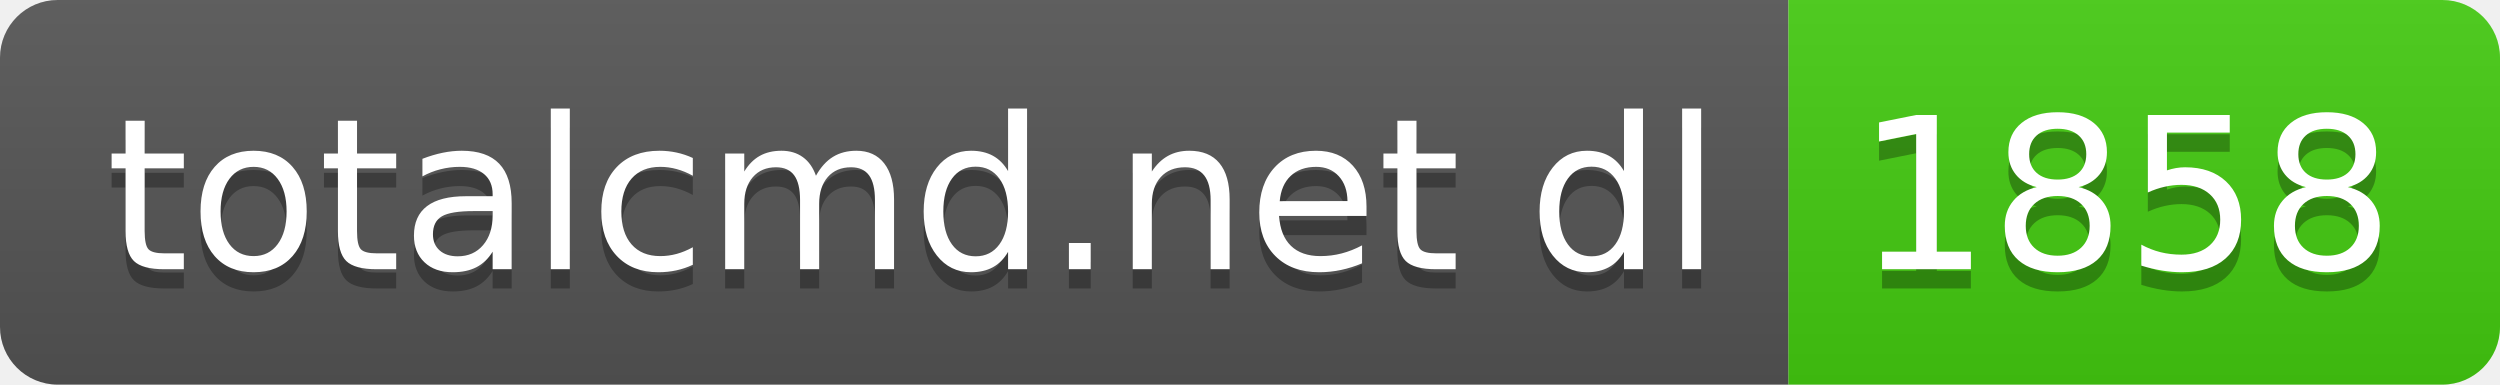
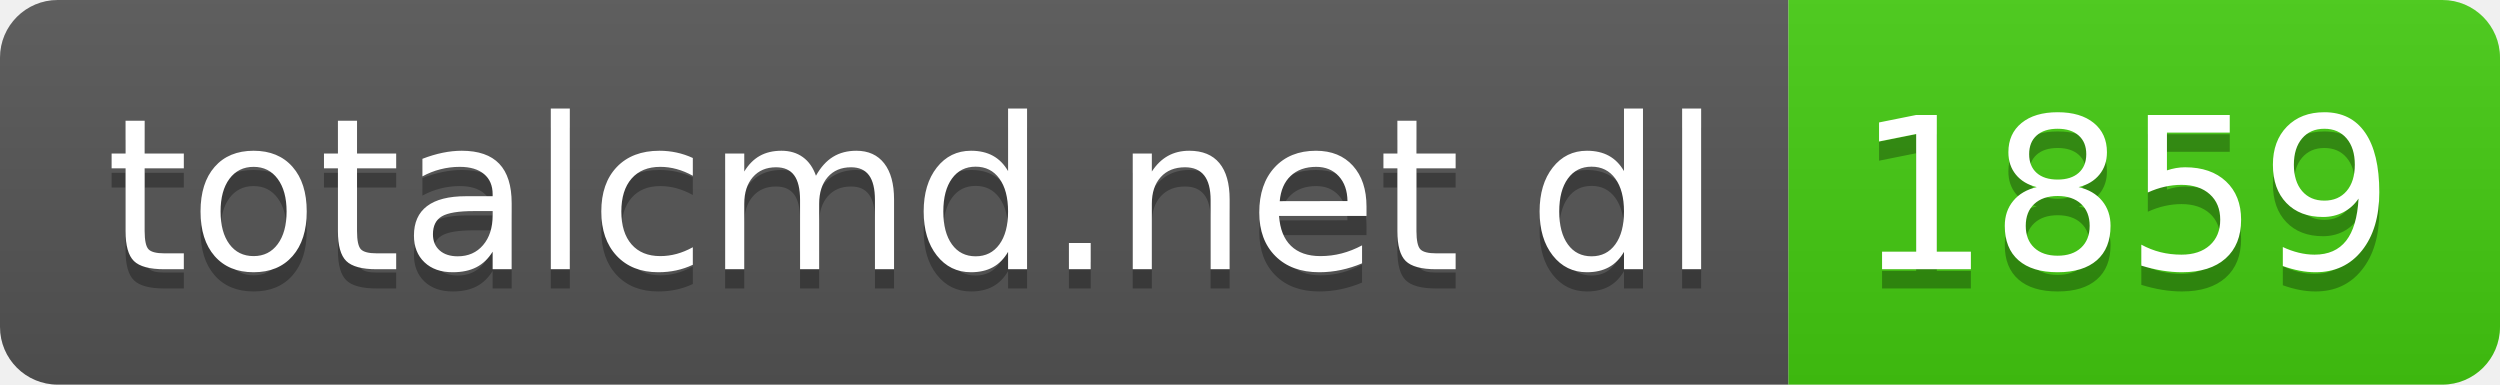
- <svg xmlns="http://www.w3.org/2000/svg" width="130" height="20" role="img" aria-label="totalcmd.net dl: 1858">
+ <svg xmlns="http://www.w3.org/2000/svg" width="130" height="20" role="img" aria-label="totalcmd.net dl: 1859">
  <linearGradient id="s" x2="0" y2="100%">
    <stop offset="0" stop-color="#bbb" stop-opacity=".1" />
    <stop offset="1" stop-opacity=".1" />
  </linearGradient>
  <clipPath id="r">
    <rect width="130" height="20" rx="3" fill="#fff" />
  </clipPath>
  <g clip-path="url(#r)">
    <rect width="93" height="20" fill="#555" />
    <rect x="93" width="37" height="20" fill="#4c1" />
    <rect width="130" height="20" fill="url(#s)" />
  </g>
  <g fill="#fff" text-anchor="middle" font-family="Verdana,Geneva,DejaVu Sans,sans-serif" text-rendering="geometricPrecision" font-size="110">
    <text aria-hidden="true" x="475" y="150" fill="#010101" fill-opacity=".3" transform="scale(.1)" textLength="830">totalcmd.net dl</text>
    <text x="475" y="140" transform="scale(.1)" fill="#fff" textLength="830">totalcmd.net dl</text>
-     <text aria-hidden="true" x="1105" y="150" fill="#010101" fill-opacity=".3" transform="scale(.1)" textLength="270">1858</text>
-     <text x="1105" y="140" transform="scale(.1)" fill="#fff" textLength="270">1858</text>
+     <text aria-hidden="true" x="1105" y="150" fill="#010101" fill-opacity=".3" transform="scale(.1)" textLength="270">1859</text>
+     <text x="1105" y="140" transform="scale(.1)" fill="#fff" textLength="270">1859</text>
  </g>
</svg>
